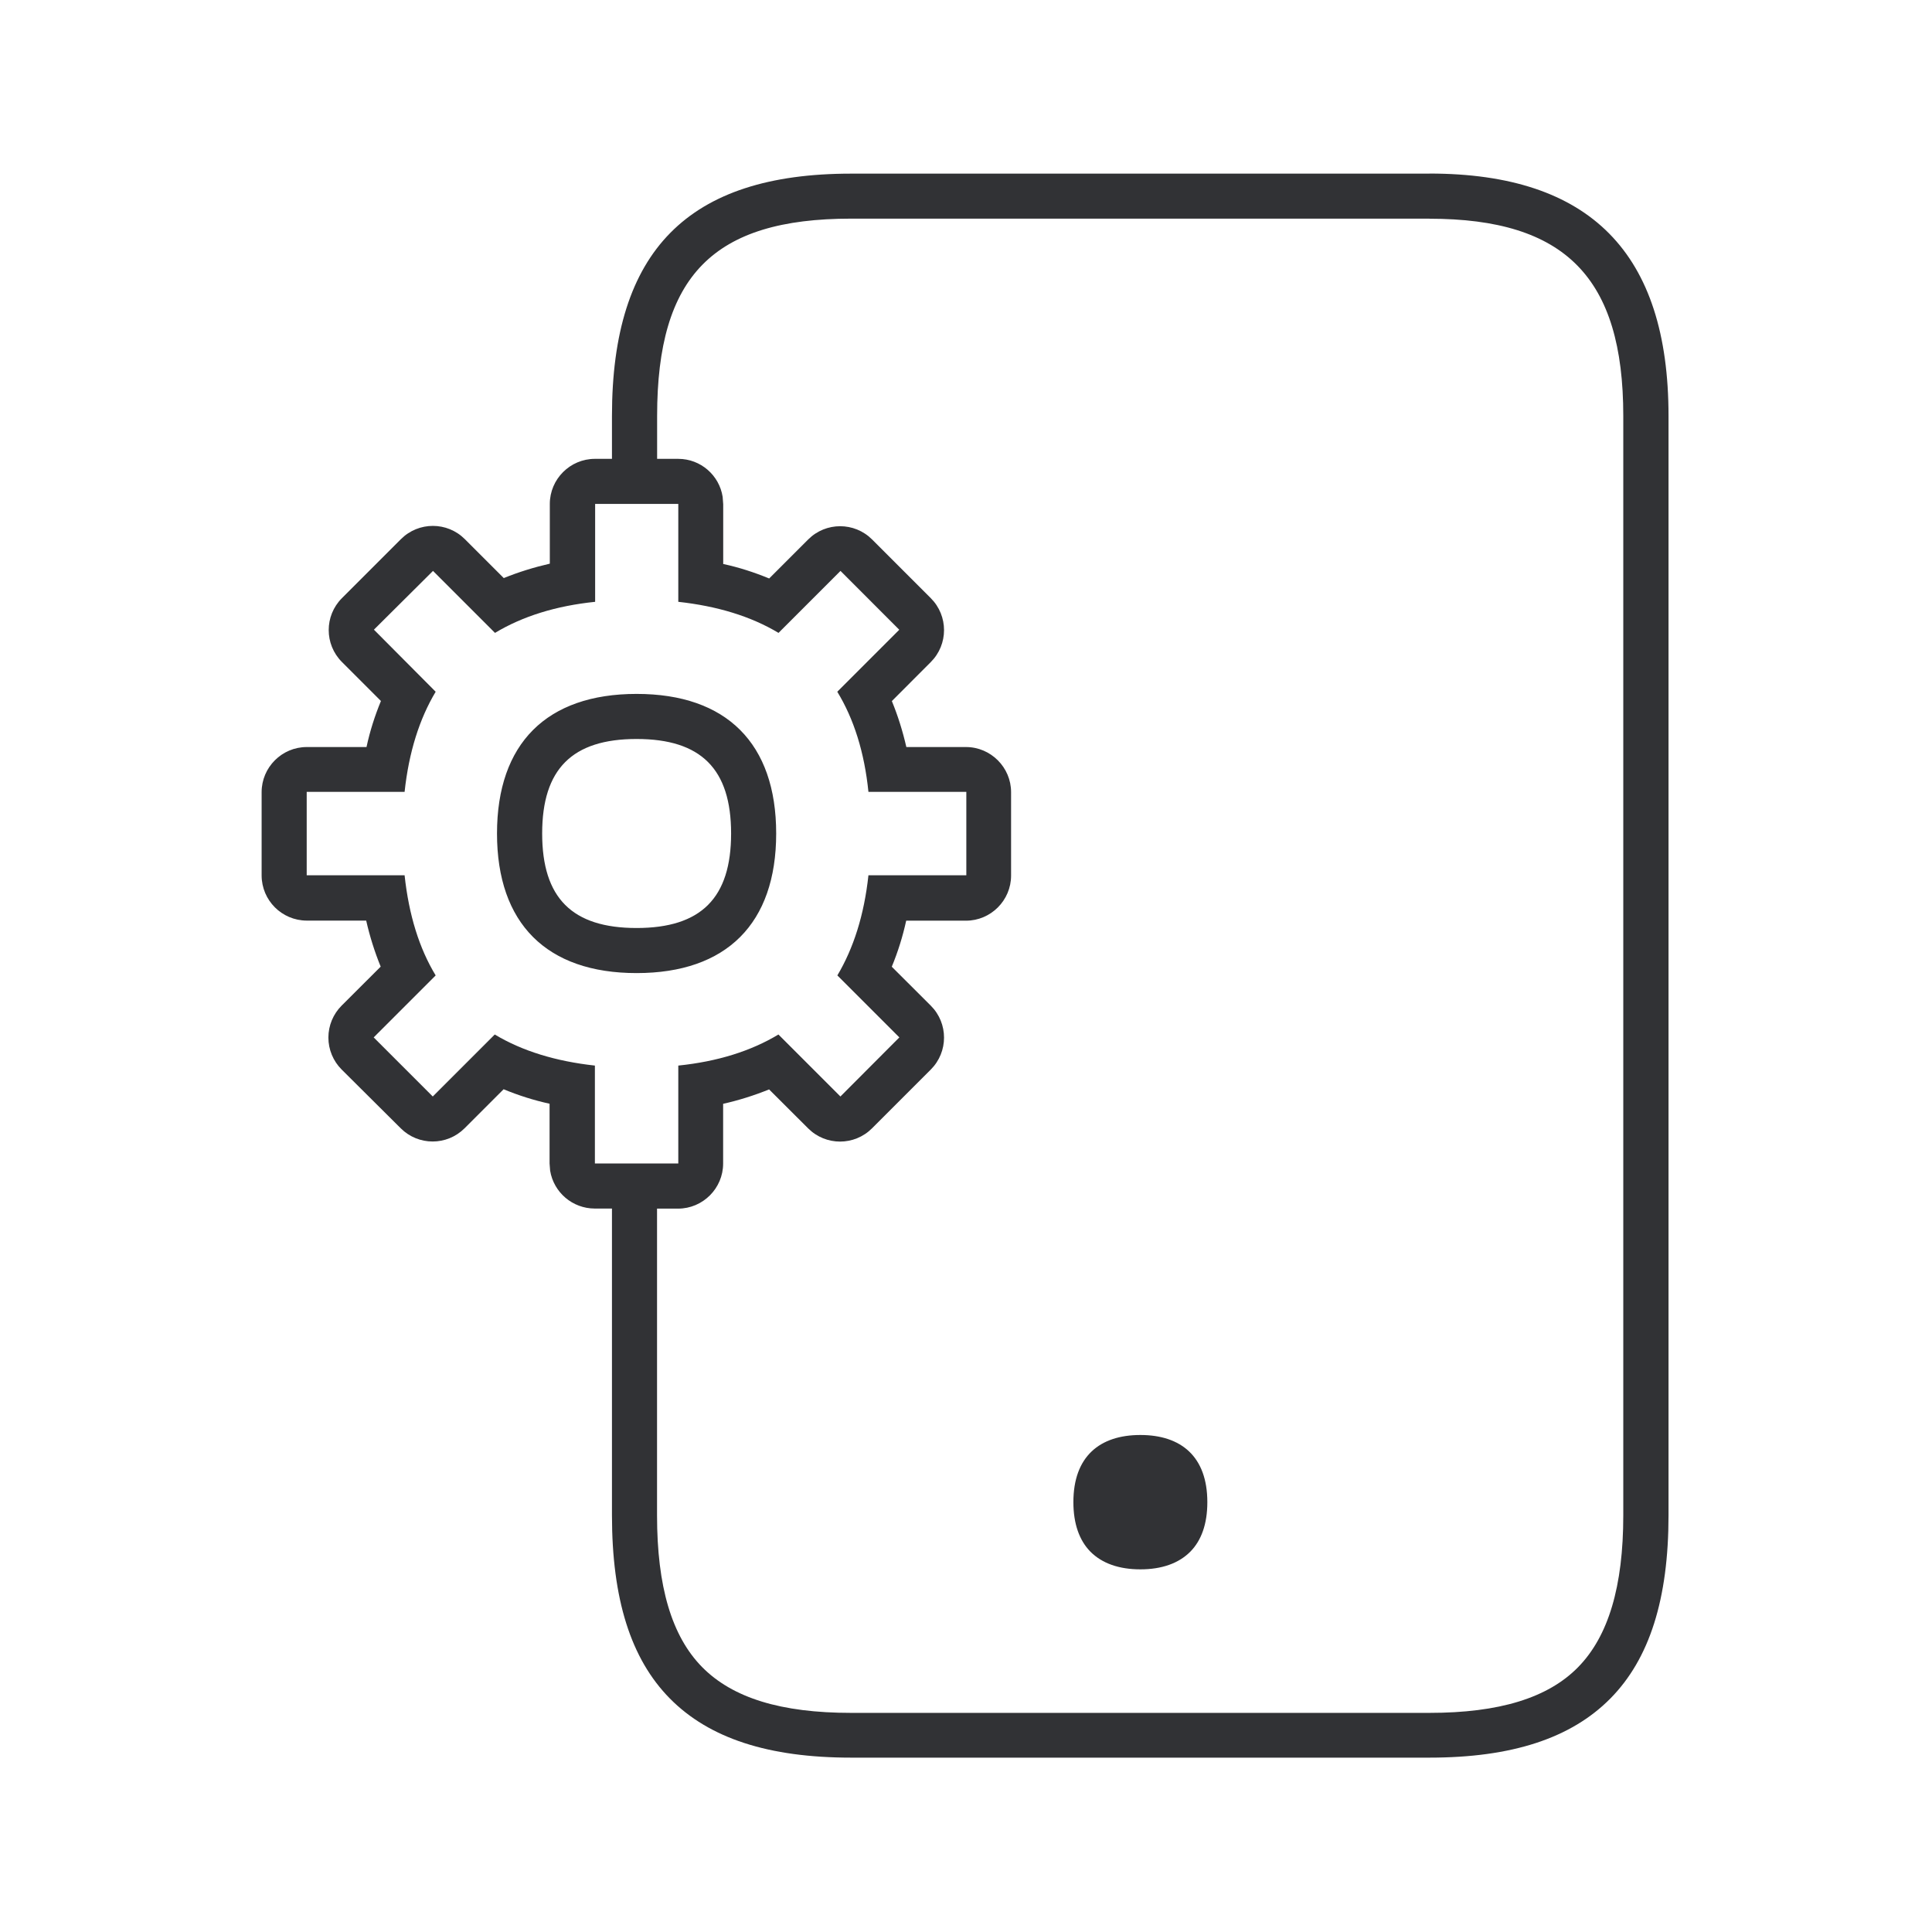
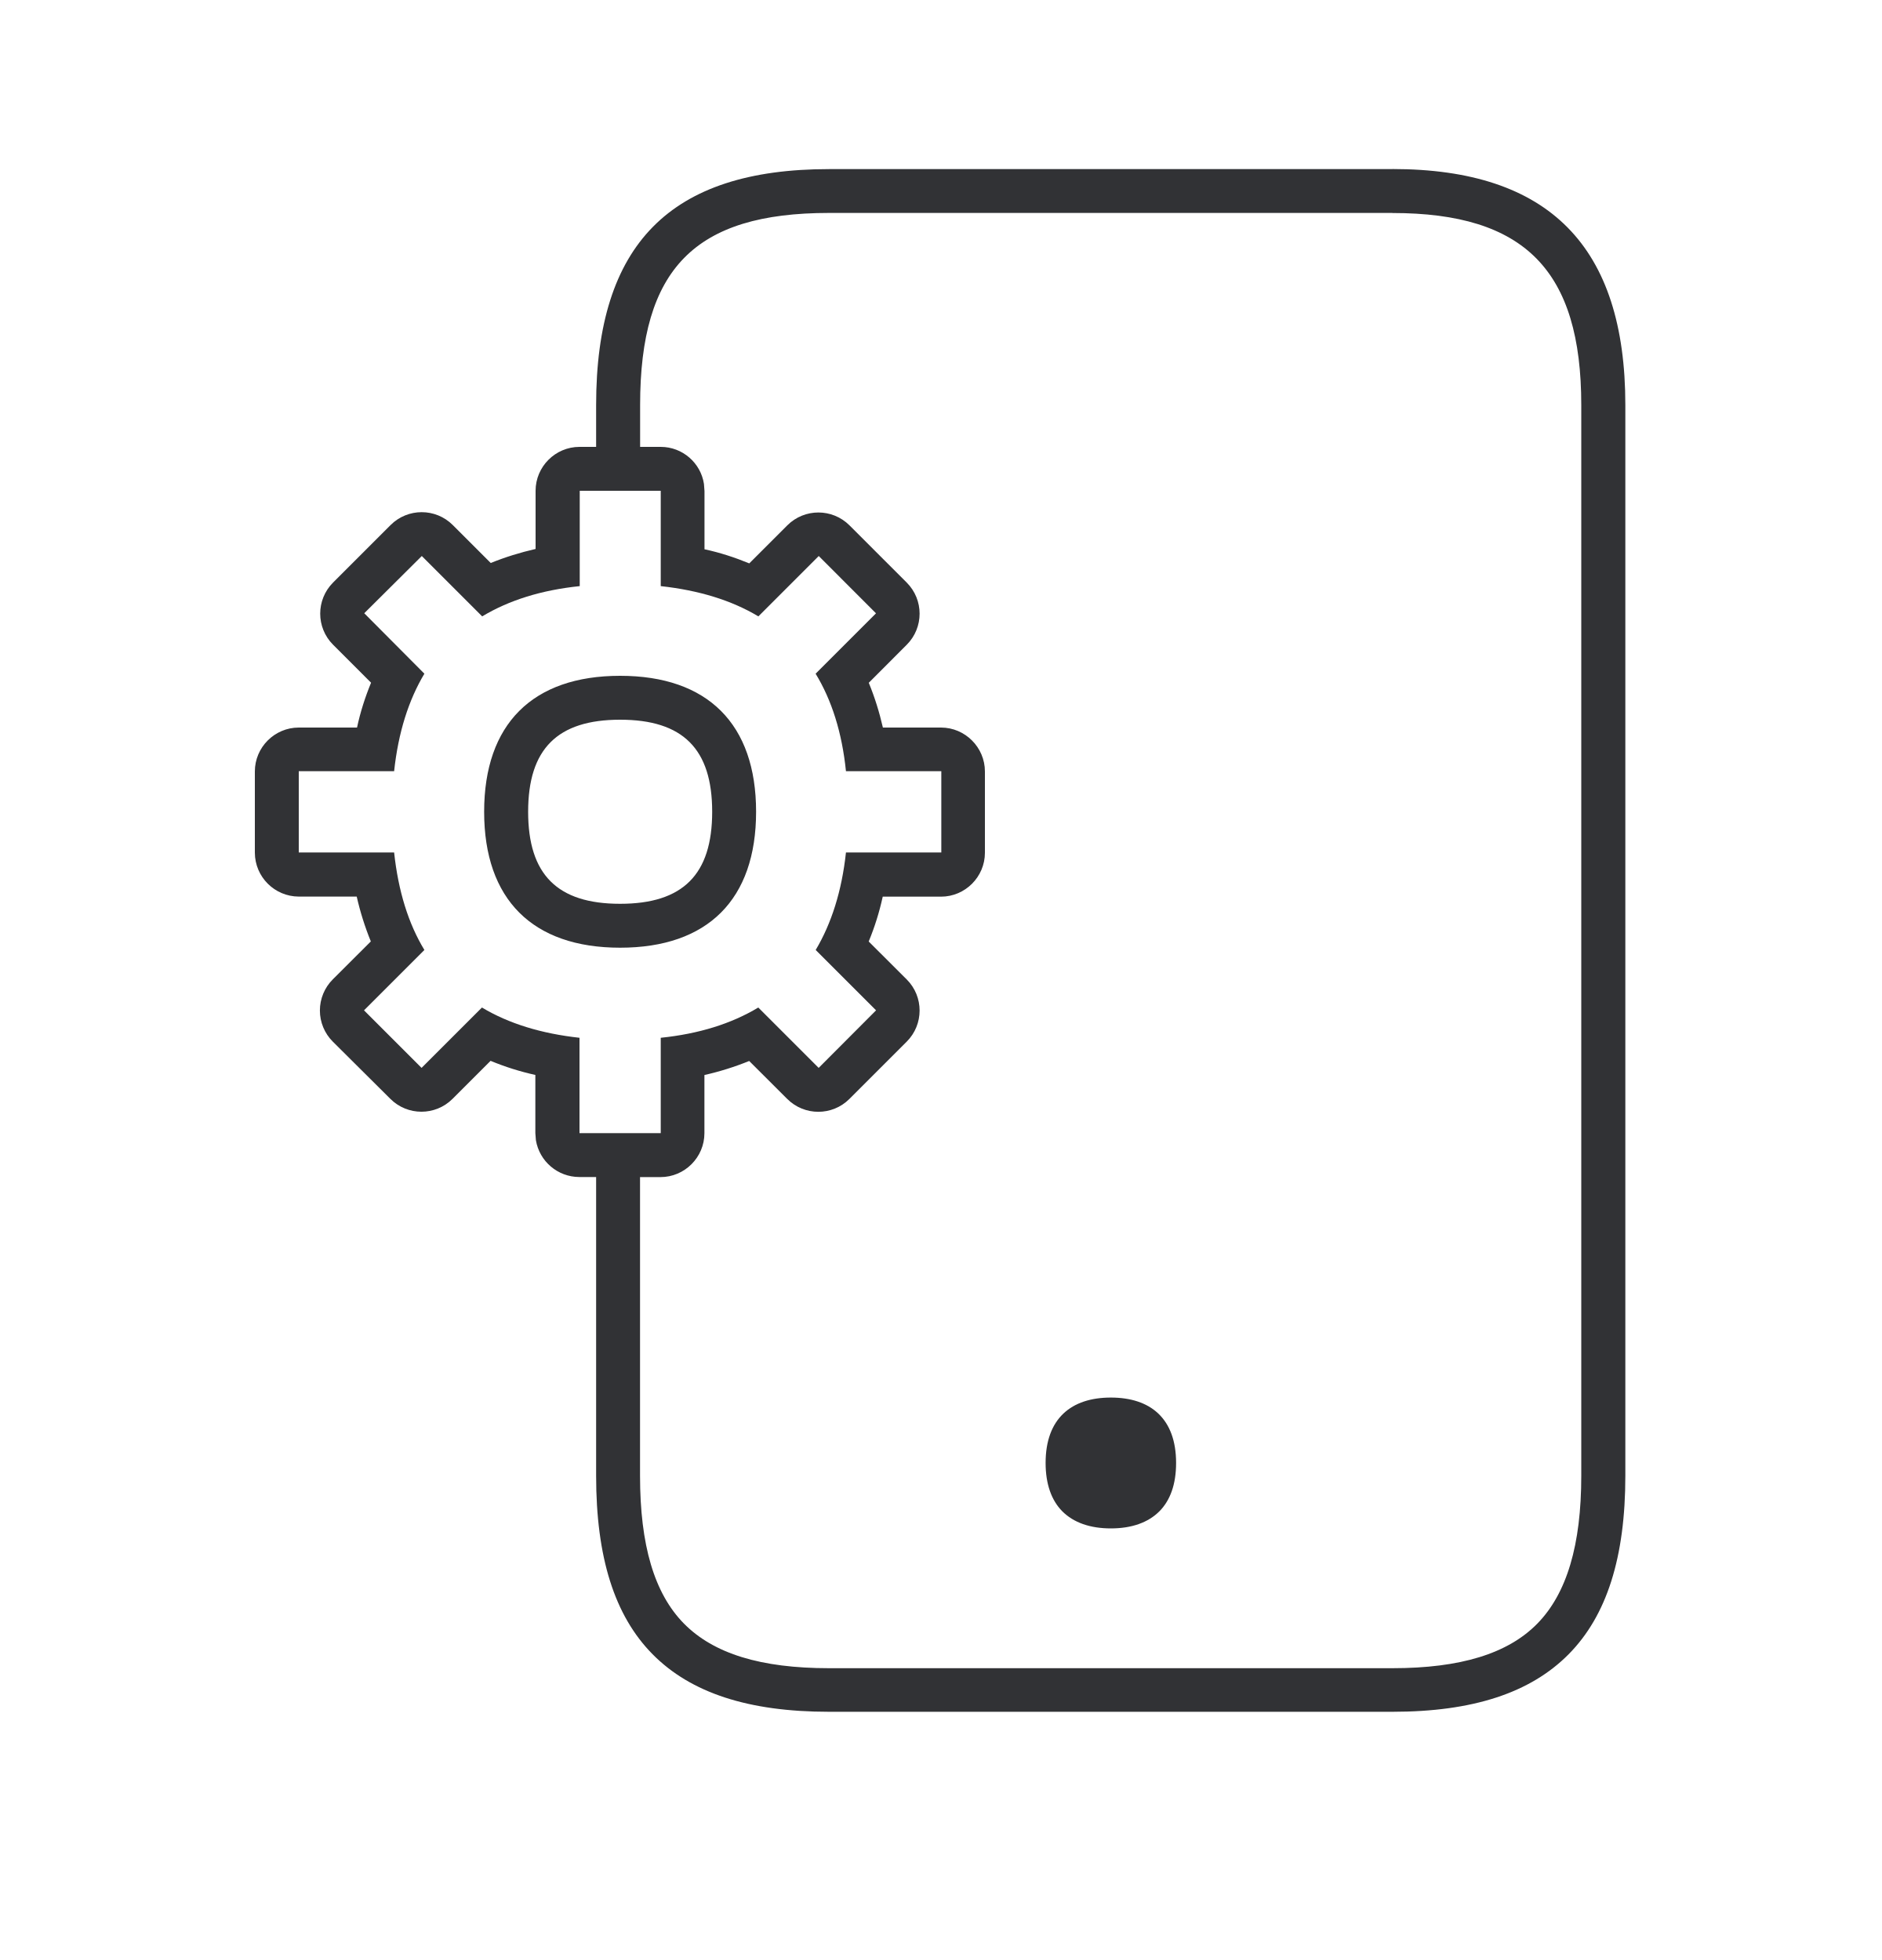
- <svg xmlns="http://www.w3.org/2000/svg" width="24" height="24" viewBox="0 0 24 24">
+ <svg xmlns="http://www.w3.org/2000/svg" width="24" height="25" viewBox="0 0 24 25">
  <path d="M17.757 2.156c1.997 0 2.97.986 2.97 3.011v13.656c0 1.04-.236 1.784-.723 2.277-.488.493-1.222.734-2.247.734h-7.185c-1.025 0-1.762-.24-2.25-.734-.487-.493-.72-1.238-.72-2.277v-3.81h-.215a.562.562 0 01-.553-.47l-.007-.09v-.742a3.381 3.381 0 01-.571-.18l-.485.485a.561.561 0 01-.793 0l-.734-.73a.561.561 0 010-.794l.485-.484a3.656 3.656 0 01-.18-.572H3.81a.562.562 0 01-.56-.56V9.84c0-.308.252-.56.56-.56h.743c.042-.197.103-.387.179-.572l-.485-.485a.561.561 0 010-.792l.734-.734a.561.561 0 01.793 0l.484.484c.185-.075.376-.134.572-.179V6.26c0-.308.252-.56.56-.56h.212v-.533c0-2.053.945-3.01 2.97-3.01h7.185zm0 .56h-7.185c-1.711 0-2.409.71-2.409 2.451V5.7h.263c.278 0 .51.205.551.472l.007.092v.742c.196.042.386.104.571.18l.485-.485a.561.561 0 01.793 0l.73.73a.561.561 0 010 .793l-.484.485c.076.185.135.375.18.571H12c.308 0 .56.253.56.56v1.037c0 .308-.252.56-.56.56h-.743a3.381 3.381 0 01-.179.572l.485.484a.561.561 0 010 .793l-.731.731a.561.561 0 01-.793 0l-.485-.484a3.656 3.656 0 01-.571.179v.742c0 .308-.252.56-.56.56h-.261v3.81c0 .885.182 1.501.56 1.885.379.384.98.569 1.85.569h7.184c.868 0 1.473-.185 1.849-.569.375-.384.56-1 .56-1.885V5.167c0-1.717-.72-2.45-2.409-2.45zm-3.591 15.11c.504 0 .832.266.832.834 0 .275-.076.477-.21.614-.146.148-.359.221-.622.221s-.476-.073-.622-.221c-.134-.137-.21-.342-.21-.614 0-.568.328-.834.832-.834zM8.426 6.26H7.393v1.216c-.485.05-.9.179-1.244.386l-.77-.77-.734.73.767.771c-.201.336-.333.75-.386 1.244H3.81v1.036h1.216c.053.493.182.908.386 1.244l-.77.77.734.734.77-.77c.345.207.762.333 1.244.386v1.216h1.036v-1.216c.485-.05.9-.179 1.244-.386l.77.77.732-.734-.77-.77c.2-.336.333-.75.386-1.244h1.216V9.837h-1.216c-.05-.493-.182-.908-.387-1.244l.77-.77-.73-.731-.77.77c-.345-.207-.763-.333-1.245-.386V6.26zM7.908 8.62c1.118 0 1.734.616 1.734 1.734 0 1.118-.616 1.734-1.734 1.734-1.117 0-1.734-.616-1.734-1.734 0-1.118.617-1.734 1.734-1.734zm0 .56c-.8 0-1.173.373-1.173 1.174 0 .801.372 1.174 1.173 1.174s1.174-.373 1.174-1.174c0-.801-.373-1.174-1.174-1.174z" fill="#313235" fill-rule="nonzero" />
</svg>
